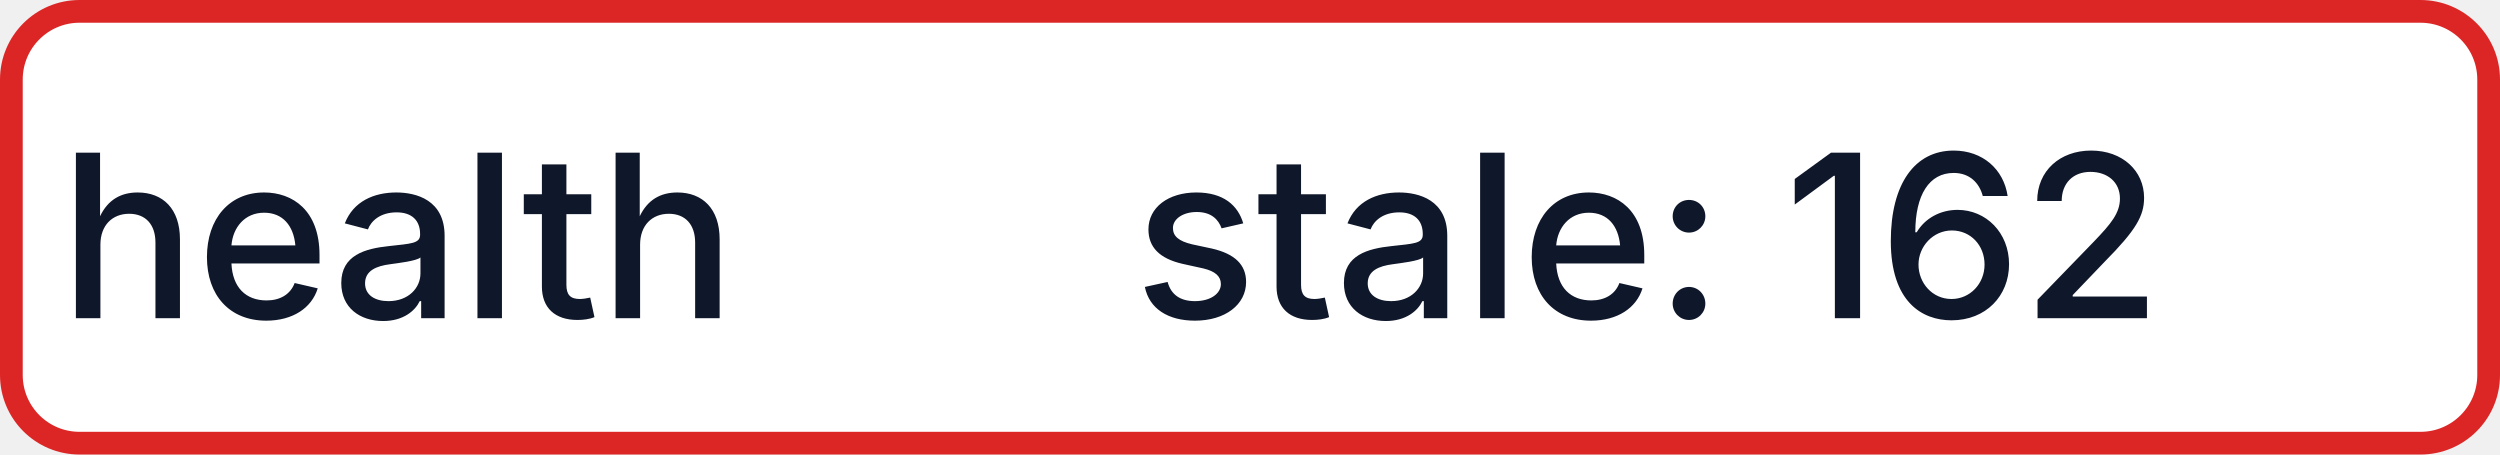
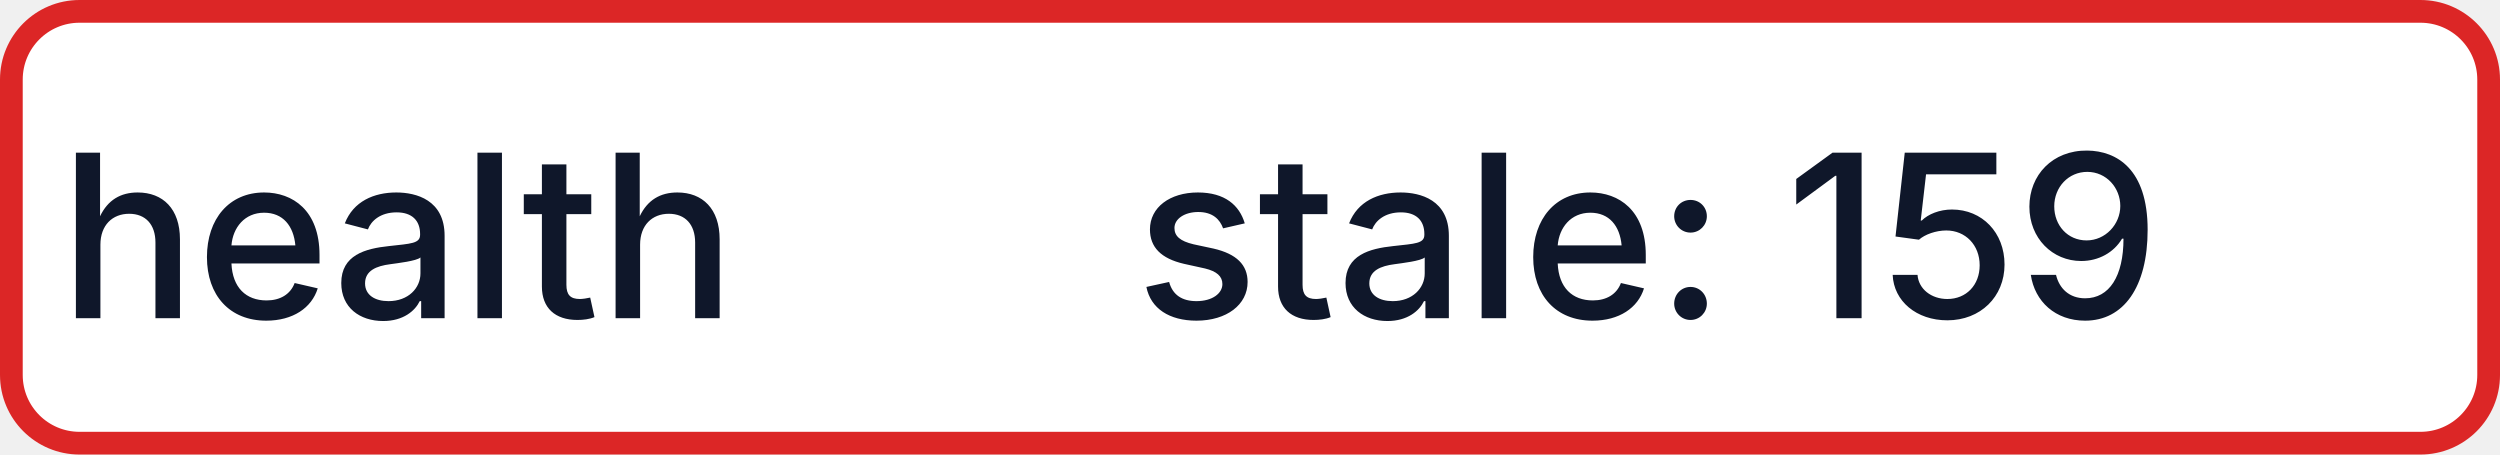
- <svg xmlns="http://www.w3.org/2000/svg" width="110" height="20" role="img" aria-label="health: stale: 162">
+ <svg xmlns="http://www.w3.org/2000/svg" width="110" height="20" role="img" aria-label="health: stale: 159">
  <rect x="0.5" y="0.5" width="109" height="19" rx="3" fill="#FFFFFF" stroke="#DC2626" stroke-width="1" />
  <g fill="#0F172A" text-anchor="middle" font-family="-apple-system,BlinkMacSystemFont,Segoe UI,sans-serif" font-size="10" font-weight="500">
    <text x="17.5" y="14">health</text>
-     <text x="72.5" y="14" textLength="68" lengthAdjust="spacingAndGlyphs">stale: 162</text>
+     <text x="72.5" y="14" textLength="68" lengthAdjust="spacingAndGlyphs">stale: 159</text>
  </g>
</svg>
